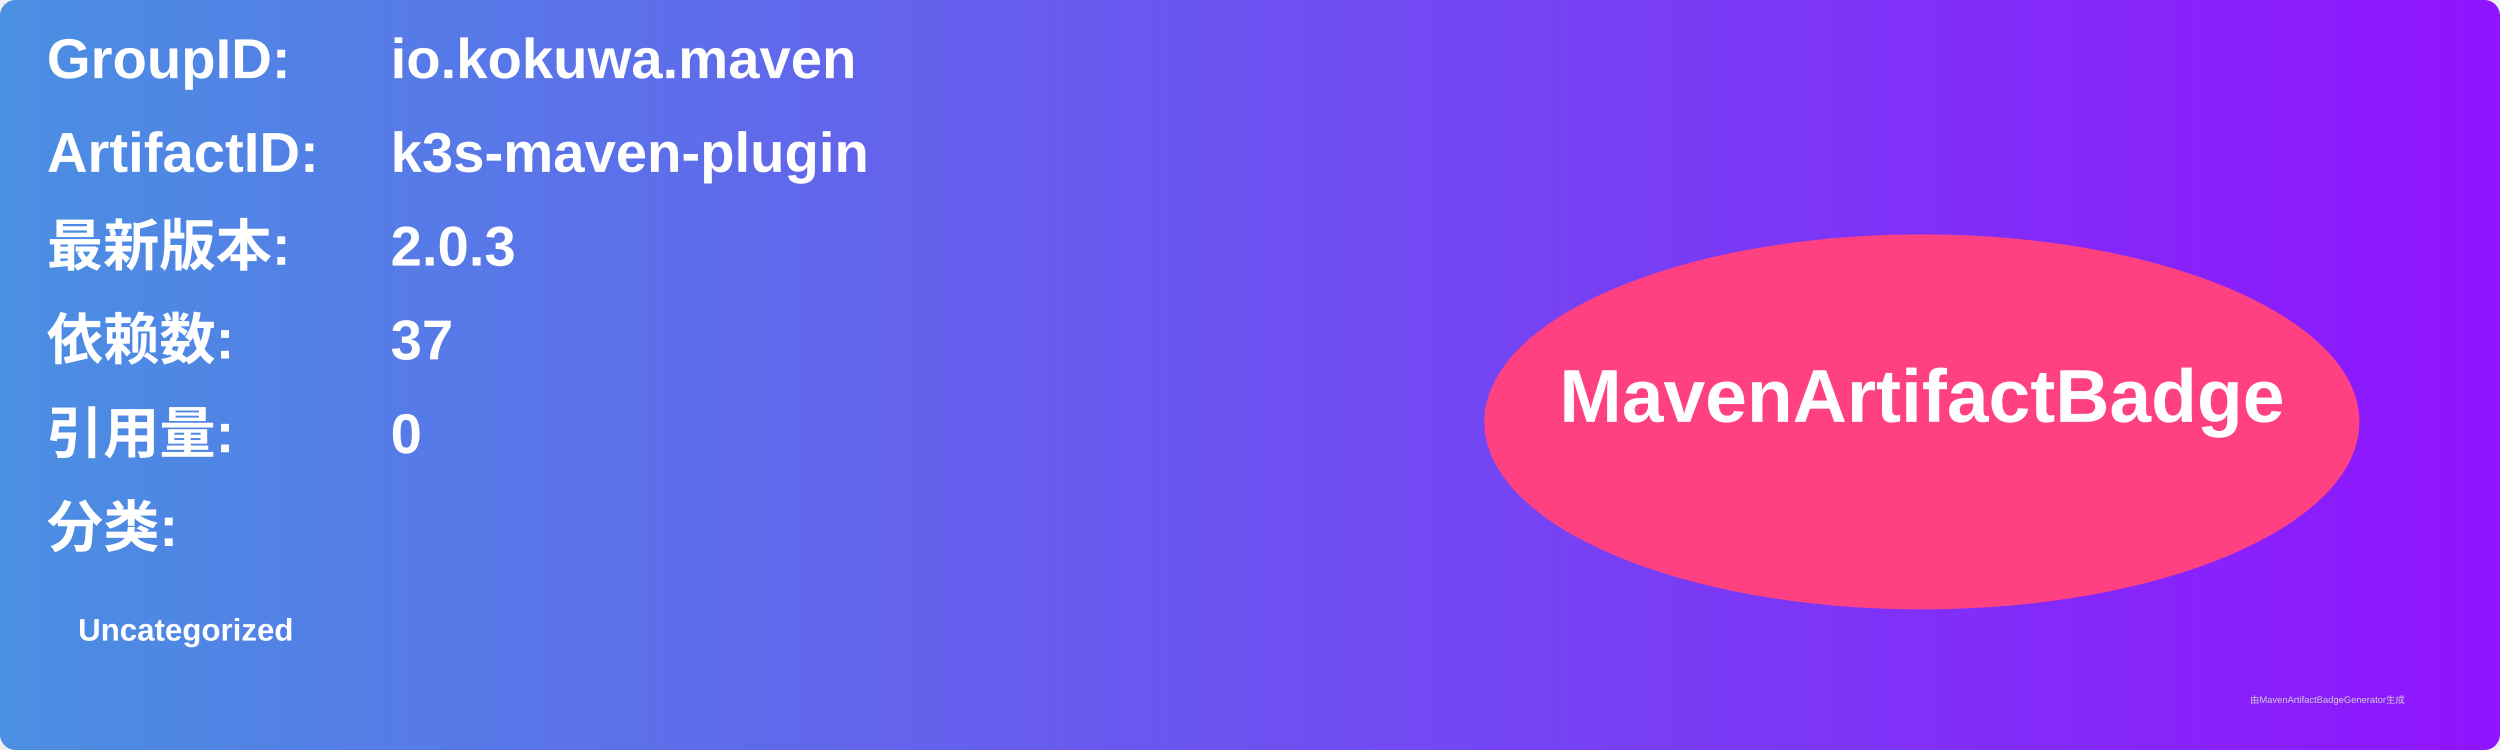
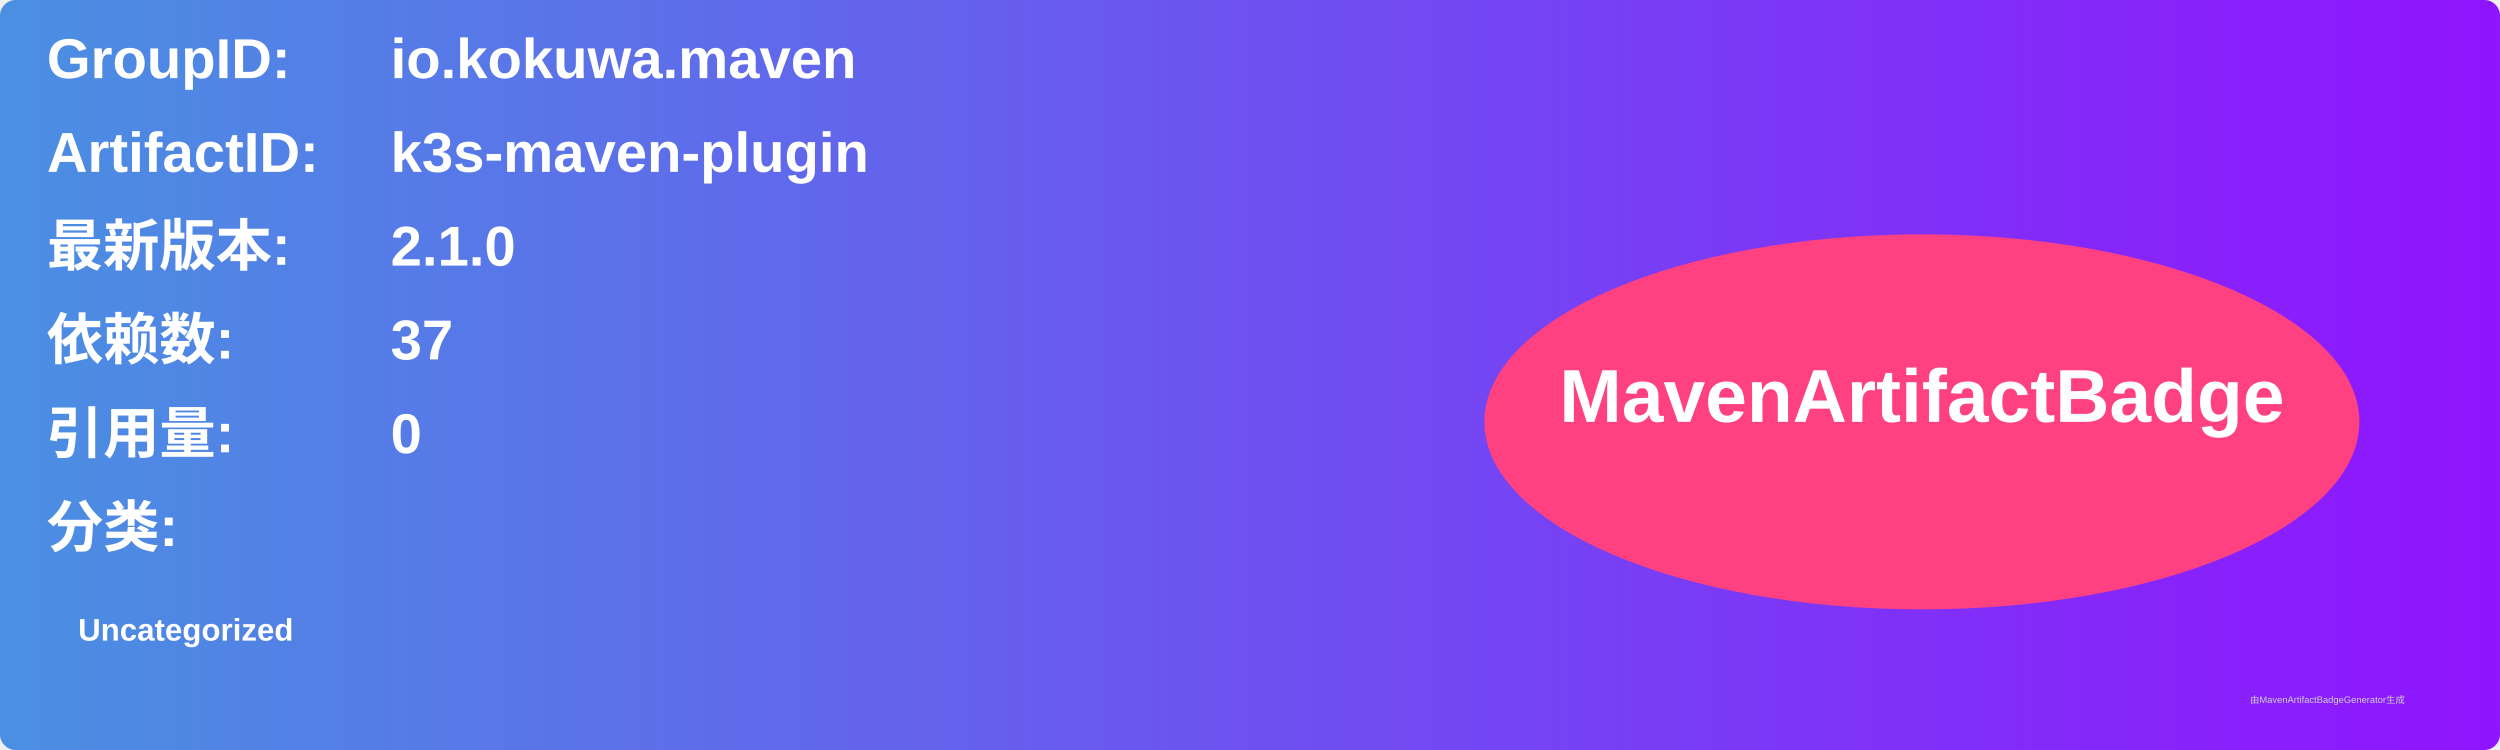
<svg xmlns="http://www.w3.org/2000/svg" width="800" height="240" viewBox="0 0 800 240">
  <linearGradient id="grad" x1="0%" y1="0%" x2="100%" y2="0%">
    <stop offset="0%" stop-color="#4a90e2" />
    <stop offset="100%" stop-color="#9013fe" />
  </linearGradient>
  <rect width="100%" height="100%" rx="5" ry="5" fill="url(#grad)" />
  <g transform="translate(15, 15)">
    <text x="0" y="10" font-family="Arial" font-size="18" fill="white" font-weight="bold" width="260">GroupID:</text>
    <text x="110" y="10" font-family="Arial" font-size="18" fill="white" font-weight="bold" width="460">io.kokuwa.maven</text>
    <text x="0" y="40" font-family="Arial" font-size="18" fill="white" font-weight="bold" width="260">ArtifactID:</text>
    <text x="110" y="40" font-family="Arial" font-size="18" fill="white" font-weight="bold" width="460">k3s-maven-plugin</text>
    <text x="0" y="70" font-family="Arial" font-size="18" fill="white" font-weight="bold">最新版本:</text>
    <text x="110" y="70" font-family="Arial" font-size="18" fill="white" font-weight="bold">
-       <tspan font-weight="bold">2.0.3</tspan>
+       <tspan font-weight="bold">2.1.0</tspan>
    </text>
    <text x="0" y="100" font-family="Arial" font-size="18" fill="white" font-weight="bold">依赖数: </text>
    <text x="110" y="100" font-family="Arial" font-size="18" fill="white">
      <tspan font-weight="bold">37</tspan>
    </text>
    <text x="0" y="130" font-family="Arial" font-size="18" fill="white" font-weight="bold">引用量: </text>
    <text x="110" y="130" font-family="Arial" font-size="18" fill="white">
      <tspan font-weight="bold">0</tspan>
    </text>
    <text x="0" y="160" font-family="Arial" font-size="18" fill="white" font-weight="bold">分类:</text>
    <text x="10" y="190" font-family="Arial" font-size="10" fill="white">
      <tspan font-weight="bold">Uncategorized</tspan>
    </text>
    <ellipse cx="600" cy="120" rx="140" ry="60" fill="#ff4081" />
    <text x="600" y="120" text-anchor="middle" font-family="Arial" font-size="24" fill="white" font-weight="bold">MavenArtifactBadge</text>
  </g>
  <text x="720" y="225" font-family="Arial" font-size="3" fill="#d0d0d0">由MavenArtifactBadgeGenerator生成</text>
</svg>
